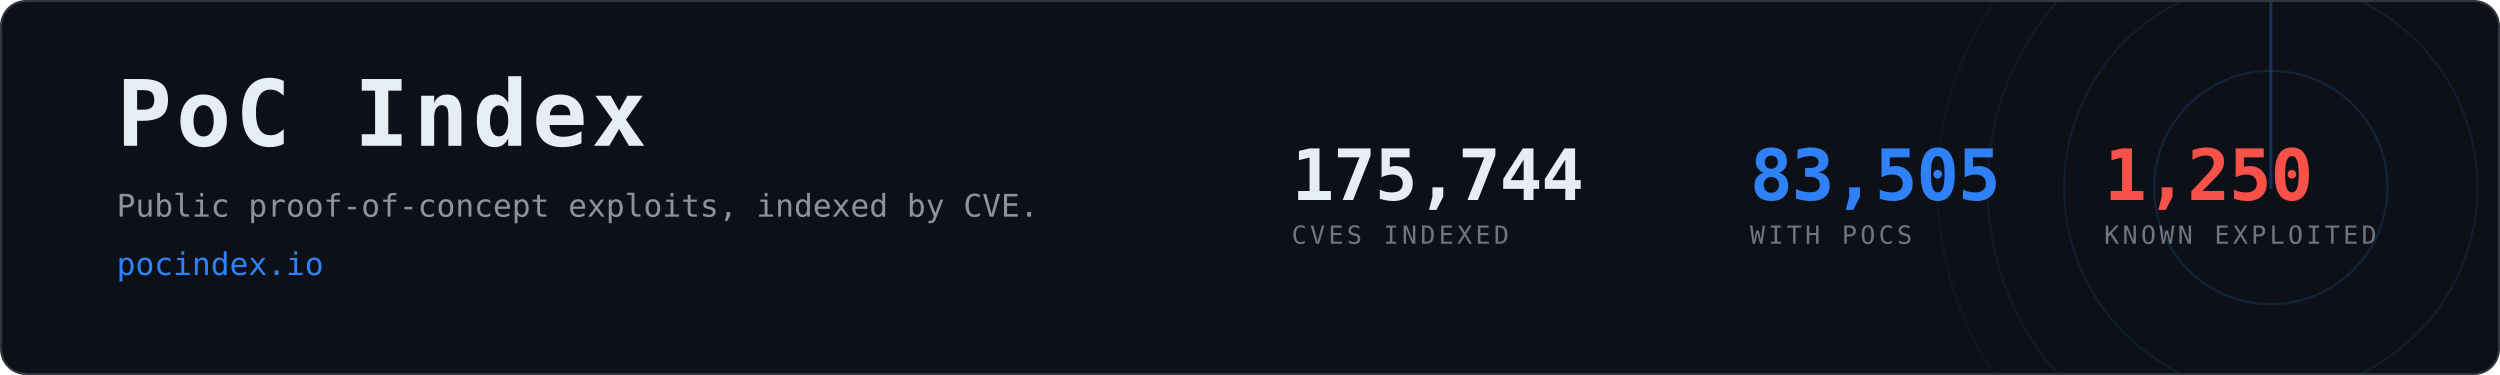
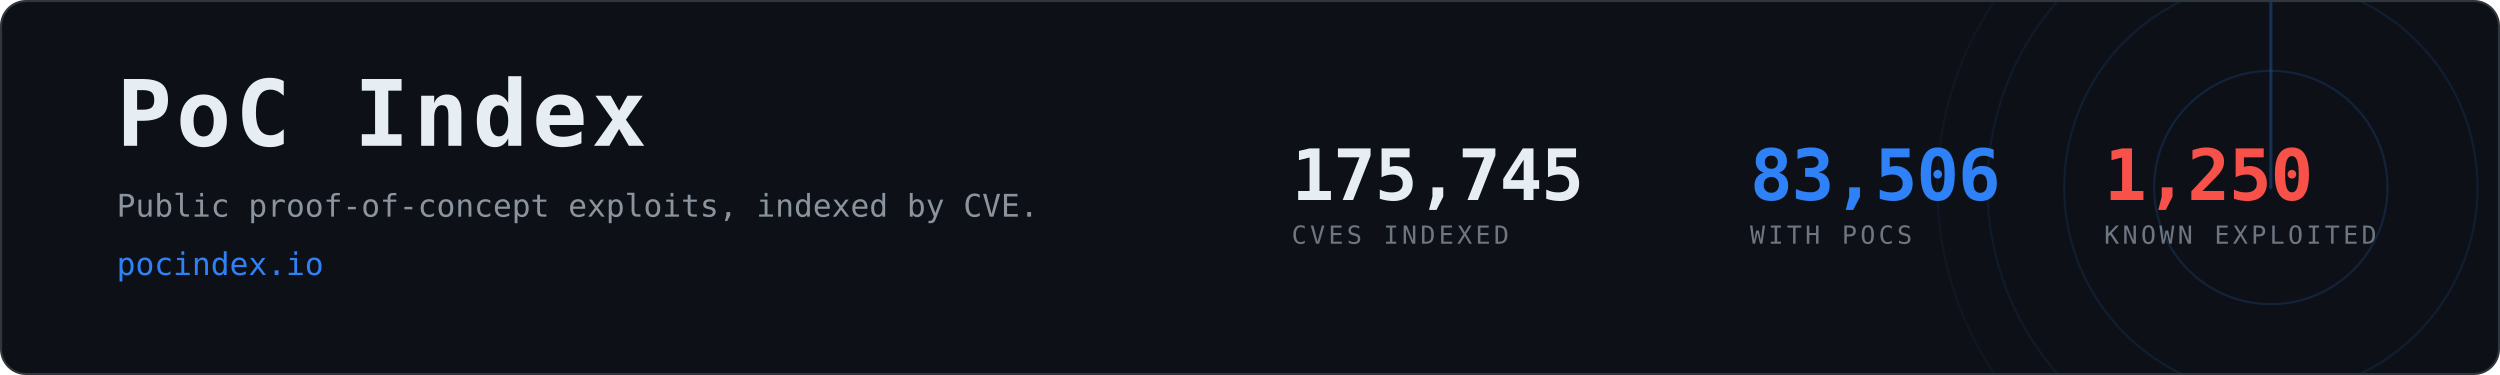
- <svg xmlns="http://www.w3.org/2000/svg" width="1200" height="180" viewBox="0 0 1200 180" role="img" aria-label="PoC Index, 83,505 CVEs with public proof-of-concept exploits">
+ <svg xmlns="http://www.w3.org/2000/svg" width="1200" height="180" viewBox="0 0 1200 180" role="img" aria-label="PoC Index, 83,506 CVEs with public proof-of-concept exploits">
  <clipPath id="card">
    <rect x="1" y="1" width="1198" height="178" rx="12" />
  </clipPath>
  <rect x="0.5" y="0.5" width="1199" height="179" rx="12" fill="#0d1117" stroke="#30363d" />
  <g clip-path="url(#card)" opacity="0.6">
    <g>
      <circle cx="1090" cy="90" r="56.0" fill="none" stroke="#2f81f7" stroke-width="1" opacity="0.270" />
      <circle cx="1090" cy="90" r="99.2" fill="none" stroke="#2f81f7" stroke-width="1" opacity="0.195" />
      <circle cx="1090" cy="90" r="136.0" fill="none" stroke="#2f81f7" stroke-width="1" opacity="0.135" />
      <circle cx="1090" cy="90" r="160.0" fill="none" stroke="#2f81f7" stroke-width="1" opacity="0.090" />
      <line x1="1090" y1="90" x2="1090" y2="-70.0" stroke="#2f81f7" stroke-width="1.5" stroke-linecap="round" opacity="0.480">
        <animateTransform attributeName="transform" type="rotate" from="0 1090 90" to="360 1090 90" dur="8s" repeatCount="indefinite" />
      </line>
    </g>
  </g>
  <text x="56" y="70" font-family="ui-monospace,SFMono-Regular,Menlo,Consolas,monospace" font-size="44" font-weight="700" fill="#e6edf3" letter-spacing="2">PoC Index</text>
  <text x="56" y="104" font-family="ui-monospace,SFMono-Regular,Menlo,Consolas,monospace" font-size="15" fill="#8b949e">
    Public proof-of-concept exploits, indexed by CVE.</text>
  <text x="56" y="132" font-family="ui-monospace,SFMono-Regular,Menlo,Consolas,monospace" font-size="15" fill="#2f81f7">pocindex.io</text>
-   <text x="620" y="96" font-family="ui-monospace,SFMono-Regular,Menlo,Consolas,monospace" font-size="34" font-weight="700" fill="#e6edf3" letter-spacing="-0.5">175,744</text>
+   <text x="620" y="96" font-family="ui-monospace,SFMono-Regular,Menlo,Consolas,monospace" font-size="34" font-weight="700" fill="#e6edf3" letter-spacing="-0.5">175,745</text>
  <text x="620" y="117" font-family="ui-monospace,SFMono-Regular,Menlo,Consolas,monospace" font-size="12" fill="#6e7681" letter-spacing="1.6">CVES INDEXED</text>
-   <text x="840" y="96" font-family="ui-monospace,SFMono-Regular,Menlo,Consolas,monospace" font-size="34" font-weight="700" fill="#2f81f7" letter-spacing="-0.5">83,505</text>
+   <text x="840" y="96" font-family="ui-monospace,SFMono-Regular,Menlo,Consolas,monospace" font-size="34" font-weight="700" fill="#2f81f7" letter-spacing="-0.5">83,506</text>
  <text x="840" y="117" font-family="ui-monospace,SFMono-Regular,Menlo,Consolas,monospace" font-size="12" fill="#6e7681" letter-spacing="1.6">WITH POCS</text>
  <text x="1010" y="96" font-family="ui-monospace,SFMono-Regular,Menlo,Consolas,monospace" font-size="34" font-weight="700" fill="#f85149" letter-spacing="-0.5">1,250</text>
  <text x="1010" y="117" font-family="ui-monospace,SFMono-Regular,Menlo,Consolas,monospace" font-size="12" fill="#6e7681" letter-spacing="1.6">KNOWN EXPLOITED</text>
</svg>
